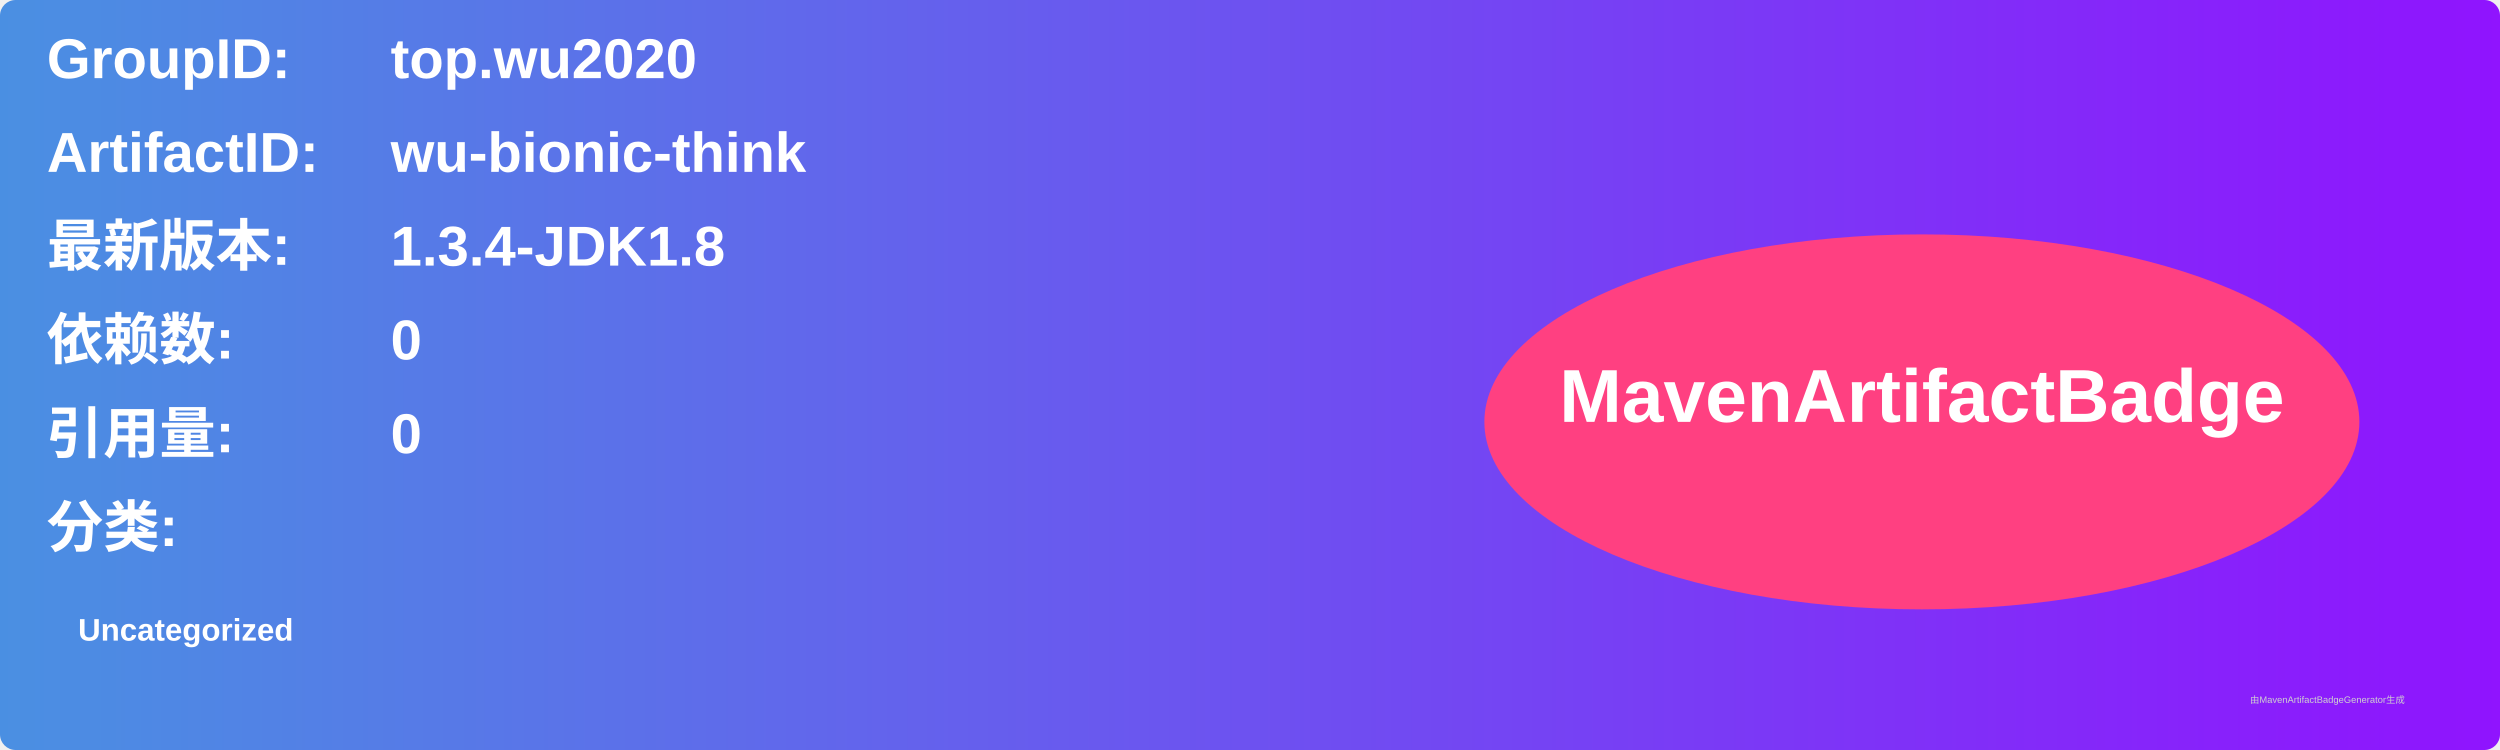
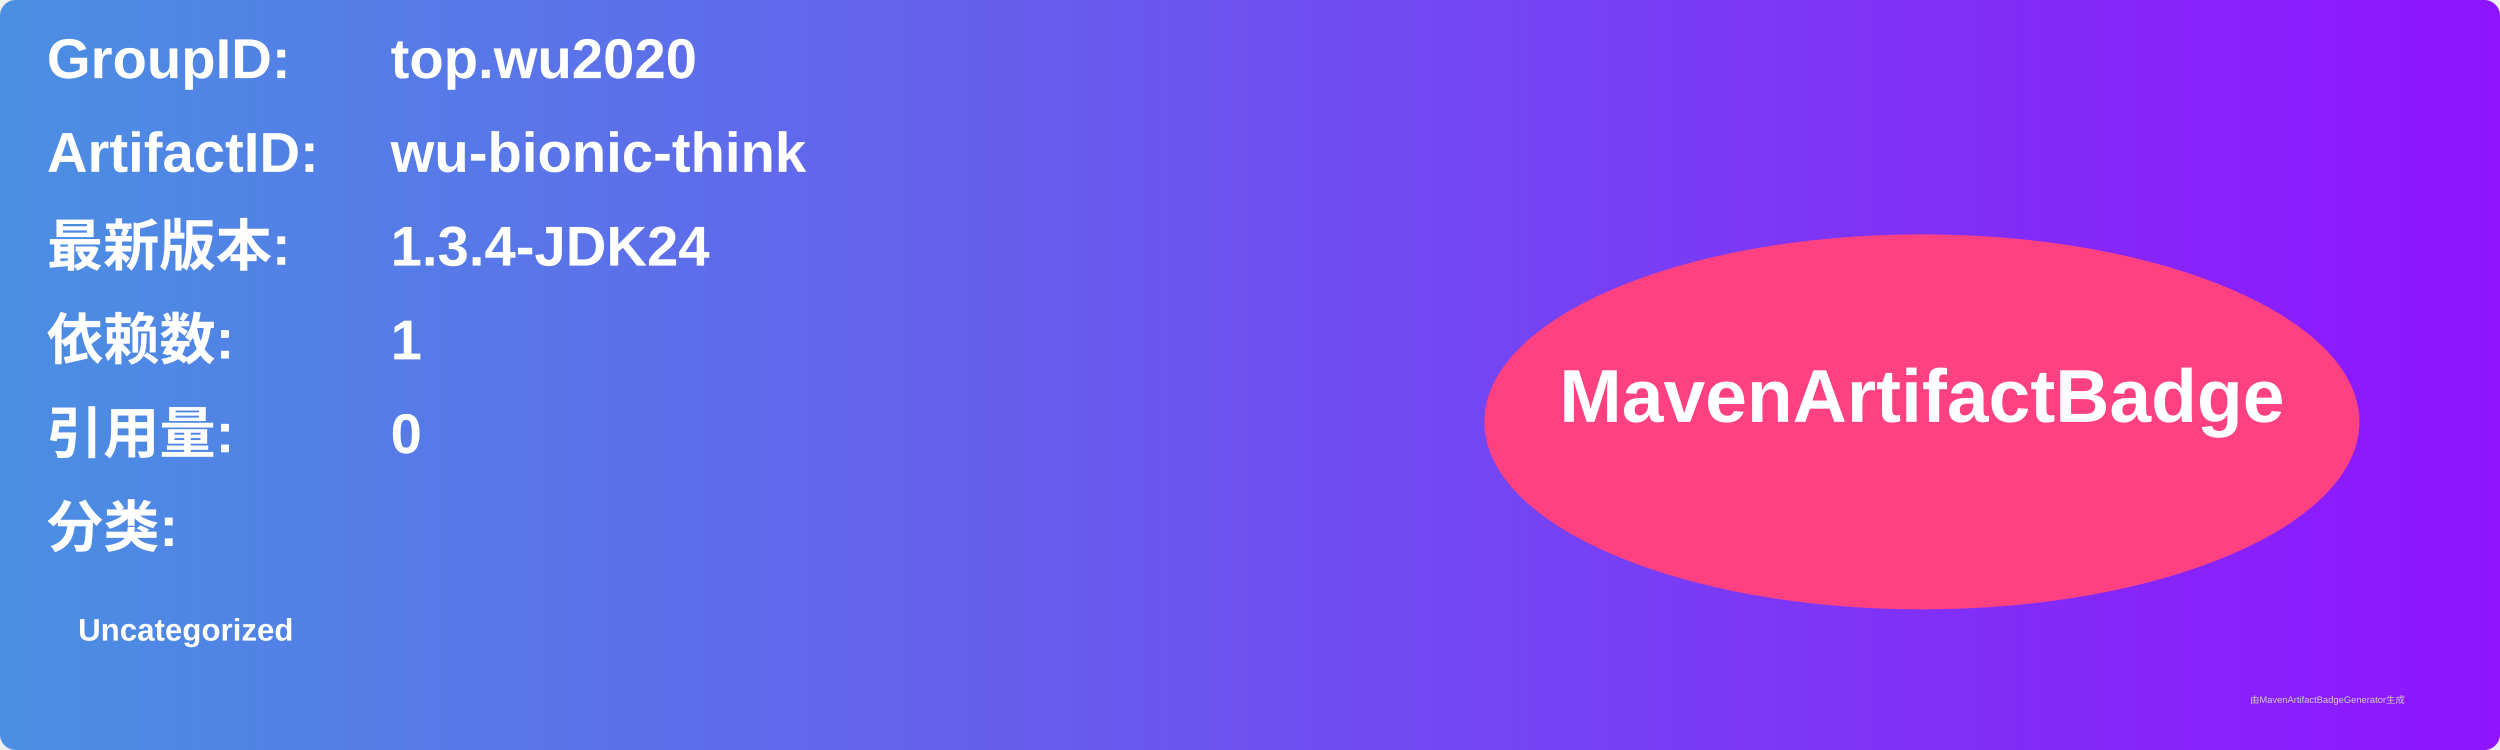
<svg xmlns="http://www.w3.org/2000/svg" width="800" height="240" viewBox="0 0 800 240">
  <linearGradient id="grad" x1="0%" y1="0%" x2="100%" y2="0%">
    <stop offset="0%" stop-color="#4a90e2" />
    <stop offset="100%" stop-color="#9013fe" />
  </linearGradient>
  <rect width="100%" height="100%" rx="5" ry="5" fill="url(#grad)" />
  <g transform="translate(15, 15)">
    <text x="0" y="10" font-family="Arial" font-size="18" fill="white" font-weight="bold" width="260">GroupID:</text>
    <text x="110" y="10" font-family="Arial" font-size="18" fill="white" font-weight="bold" width="460">top.wu2020</text>
    <text x="0" y="40" font-family="Arial" font-size="18" fill="white" font-weight="bold" width="260">ArtifactID:</text>
    <text x="110" y="40" font-family="Arial" font-size="18" fill="white" font-weight="bold" width="460">wu-bionic-think</text>
    <text x="0" y="70" font-family="Arial" font-size="18" fill="white" font-weight="bold">最新版本:</text>
    <text x="110" y="70" font-family="Arial" font-size="18" fill="white" font-weight="bold">
-       <tspan font-weight="bold">1.3.4-JDK1.8</tspan>
+       <tspan font-weight="bold">1.3.4-JDK24</tspan>
    </text>
    <text x="0" y="100" font-family="Arial" font-size="18" fill="white" font-weight="bold">依赖数: </text>
    <text x="110" y="100" font-family="Arial" font-size="18" fill="white">
-       <tspan font-weight="bold">0</tspan>
+       <tspan font-weight="bold">1</tspan>
    </text>
    <text x="0" y="130" font-family="Arial" font-size="18" fill="white" font-weight="bold">引用量: </text>
    <text x="110" y="130" font-family="Arial" font-size="18" fill="white">
      <tspan font-weight="bold">0</tspan>
    </text>
    <text x="0" y="160" font-family="Arial" font-size="18" fill="white" font-weight="bold">分类:</text>
    <text x="10" y="190" font-family="Arial" font-size="10" fill="white">
      <tspan font-weight="bold">Uncategorized</tspan>
    </text>
    <ellipse cx="600" cy="120" rx="140" ry="60" fill="#ff4081" />
    <text x="600" y="120" text-anchor="middle" font-family="Arial" font-size="24" fill="white" font-weight="bold">MavenArtifactBadge</text>
  </g>
  <text x="720" y="225" font-family="Arial" font-size="3" fill="#d0d0d0">由MavenArtifactBadgeGenerator生成</text>
</svg>
